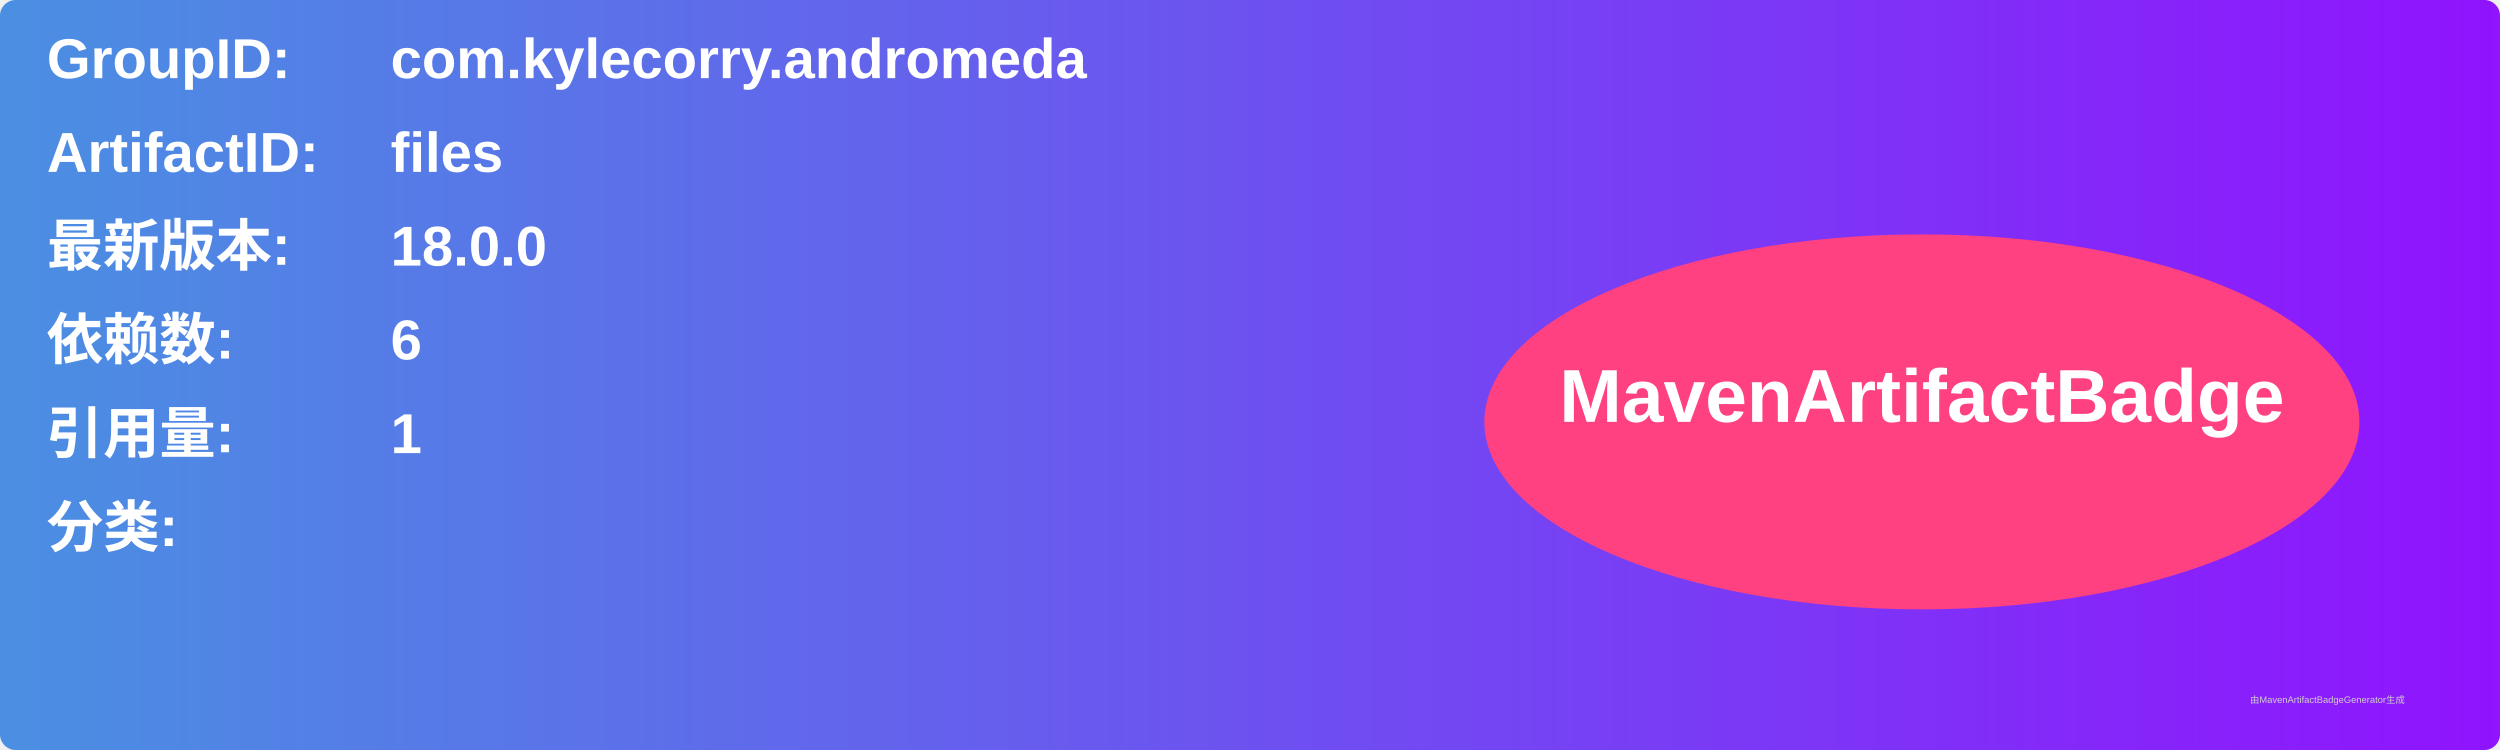
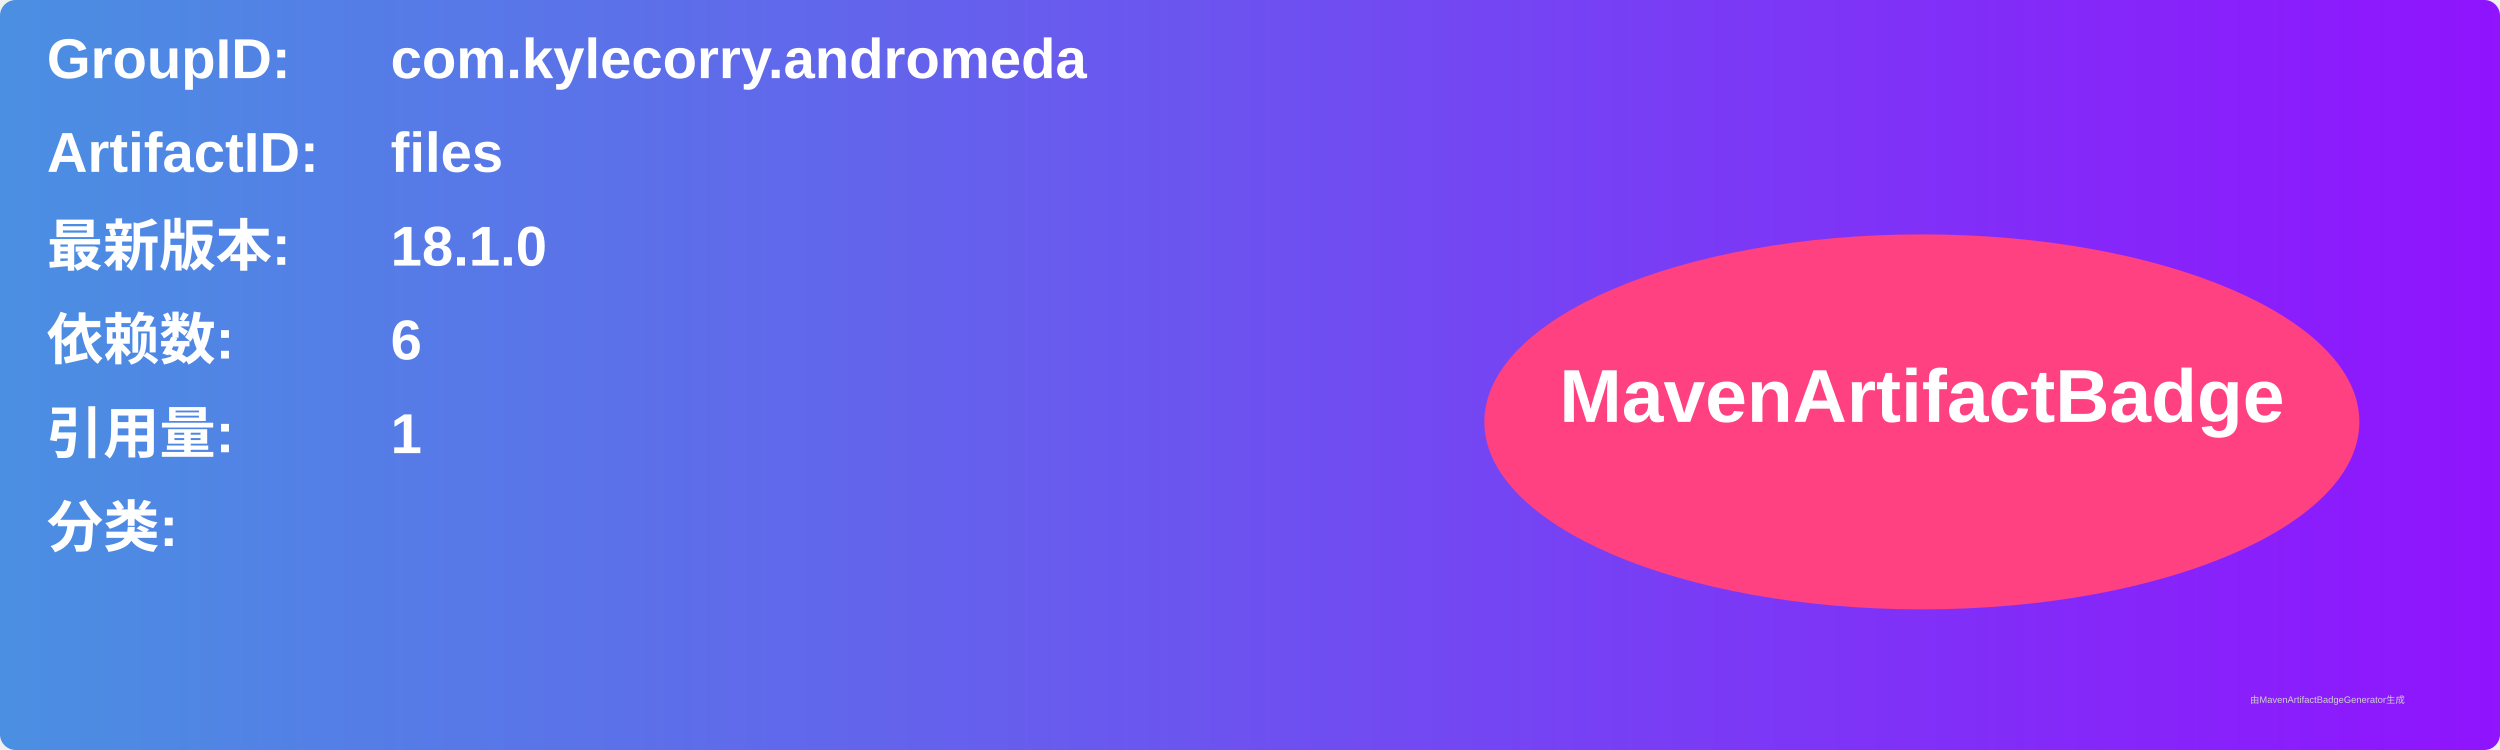
<svg xmlns="http://www.w3.org/2000/svg" width="800" height="240" viewBox="0 0 800 240">
  <linearGradient id="grad" x1="0%" y1="0%" x2="100%" y2="0%">
    <stop offset="0%" stop-color="#4a90e2" />
    <stop offset="100%" stop-color="#9013fe" />
  </linearGradient>
  <rect width="100%" height="100%" rx="5" ry="5" fill="url(#grad)" />
  <g transform="translate(15, 15)">
    <text x="0" y="10" font-family="Arial" font-size="18" fill="white" font-weight="bold" width="260">GroupID:</text>
    <text x="110" y="10" font-family="Arial" font-size="18" fill="white" font-weight="bold" width="460">com.kylecorry.andromeda</text>
    <text x="0" y="40" font-family="Arial" font-size="18" fill="white" font-weight="bold" width="260">ArtifactID:</text>
    <text x="110" y="40" font-family="Arial" font-size="18" fill="white" font-weight="bold" width="460">files</text>
    <text x="0" y="70" font-family="Arial" font-size="18" fill="white" font-weight="bold">最新版本:</text>
    <text x="110" y="70" font-family="Arial" font-size="18" fill="white" font-weight="bold">
-       <tspan font-weight="bold">18.0.0</tspan>
+       <tspan font-weight="bold">18.1.0</tspan>
    </text>
    <text x="0" y="100" font-family="Arial" font-size="18" fill="white" font-weight="bold">依赖数: </text>
    <text x="110" y="100" font-family="Arial" font-size="18" fill="white">
      <tspan font-weight="bold">6</tspan>
    </text>
    <text x="0" y="130" font-family="Arial" font-size="18" fill="white" font-weight="bold">引用量: </text>
    <text x="110" y="130" font-family="Arial" font-size="18" fill="white">
      <tspan font-weight="bold">1</tspan>
    </text>
    <text x="0" y="160" font-family="Arial" font-size="18" fill="white" font-weight="bold">分类:</text>
    <text x="10" y="190" font-family="Arial" font-size="10" fill="white">
      <tspan font-weight="bold" />
    </text>
    <ellipse cx="600" cy="120" rx="140" ry="60" fill="#ff4081" />
    <text x="600" y="120" text-anchor="middle" font-family="Arial" font-size="24" fill="white" font-weight="bold">MavenArtifactBadge</text>
  </g>
  <text x="720" y="225" font-family="Arial" font-size="3" fill="#d0d0d0">由MavenArtifactBadgeGenerator生成</text>
</svg>
